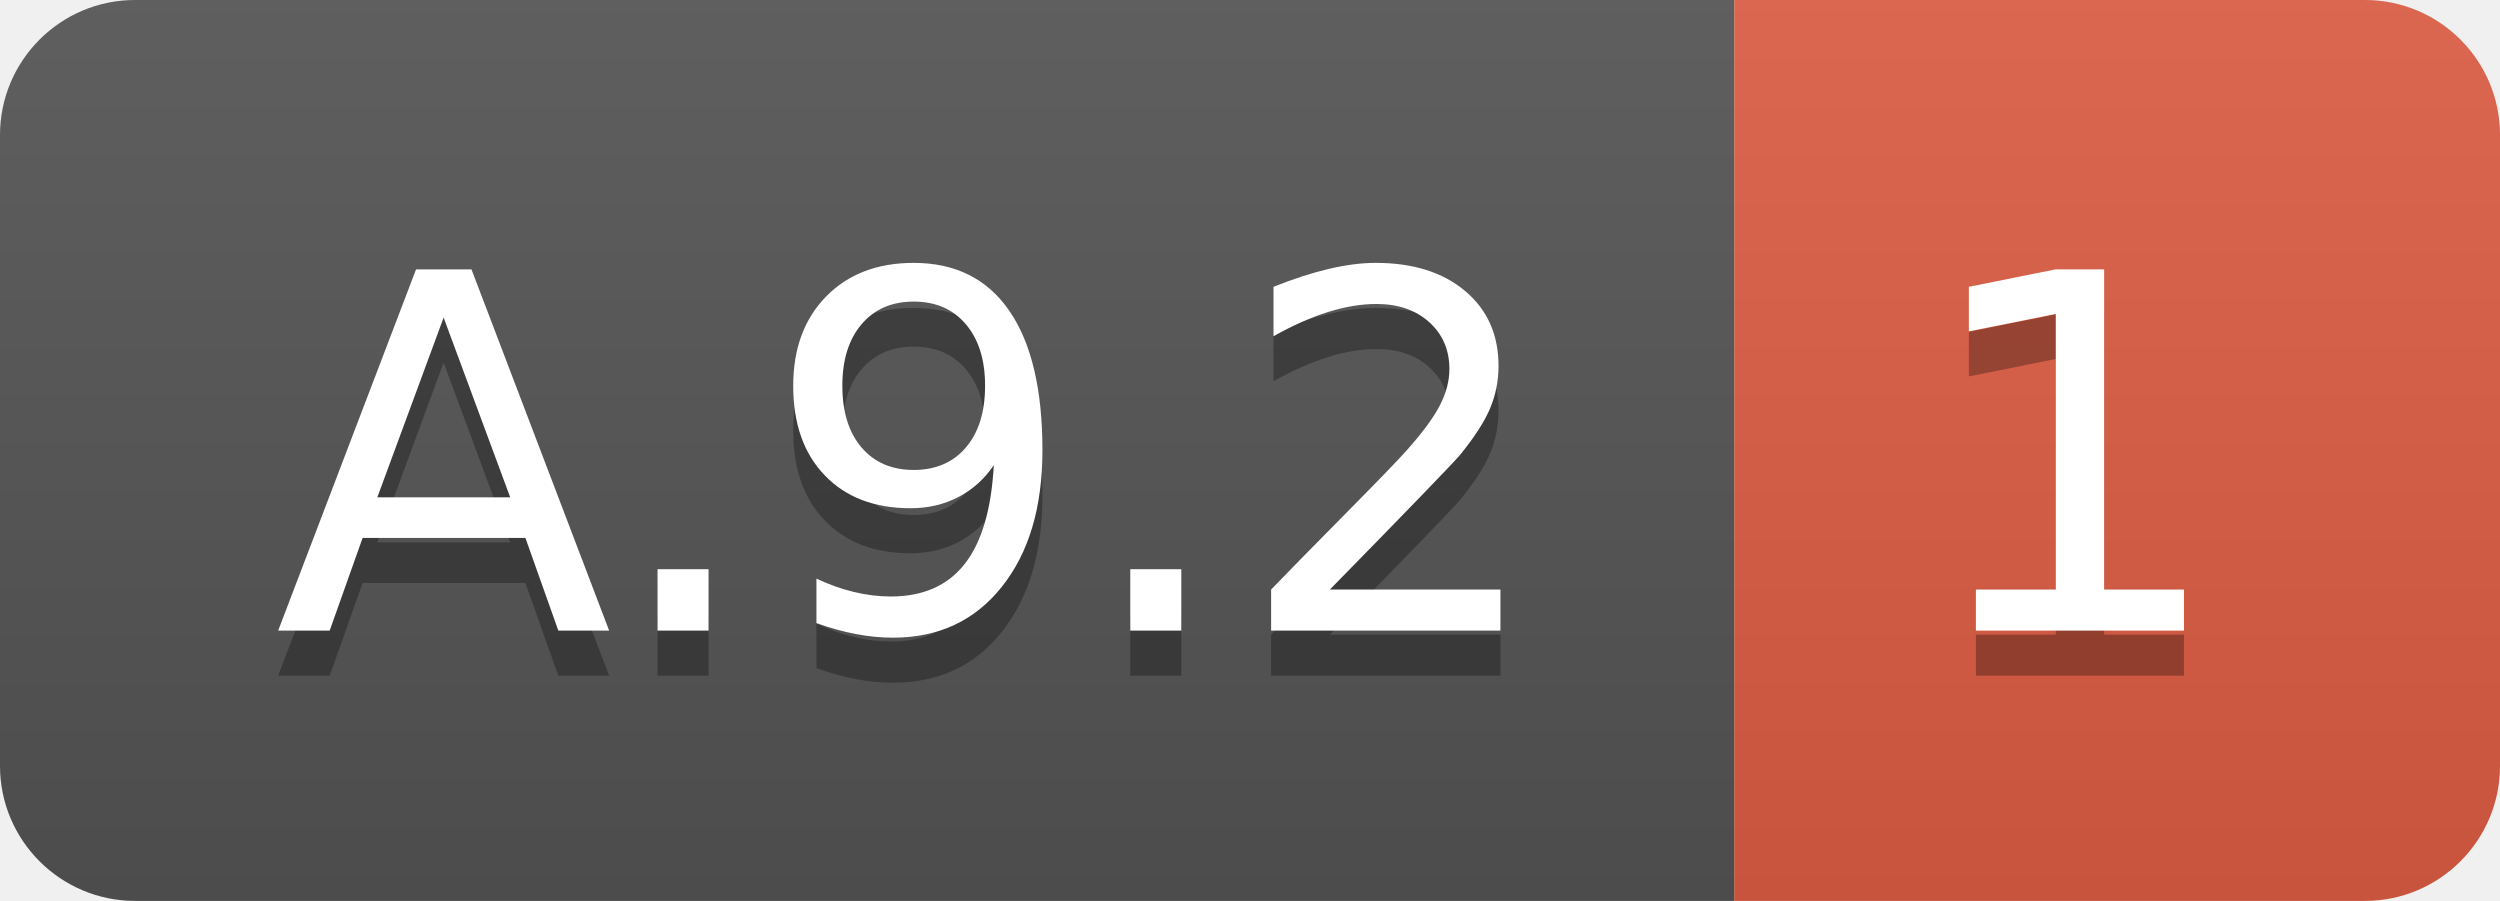
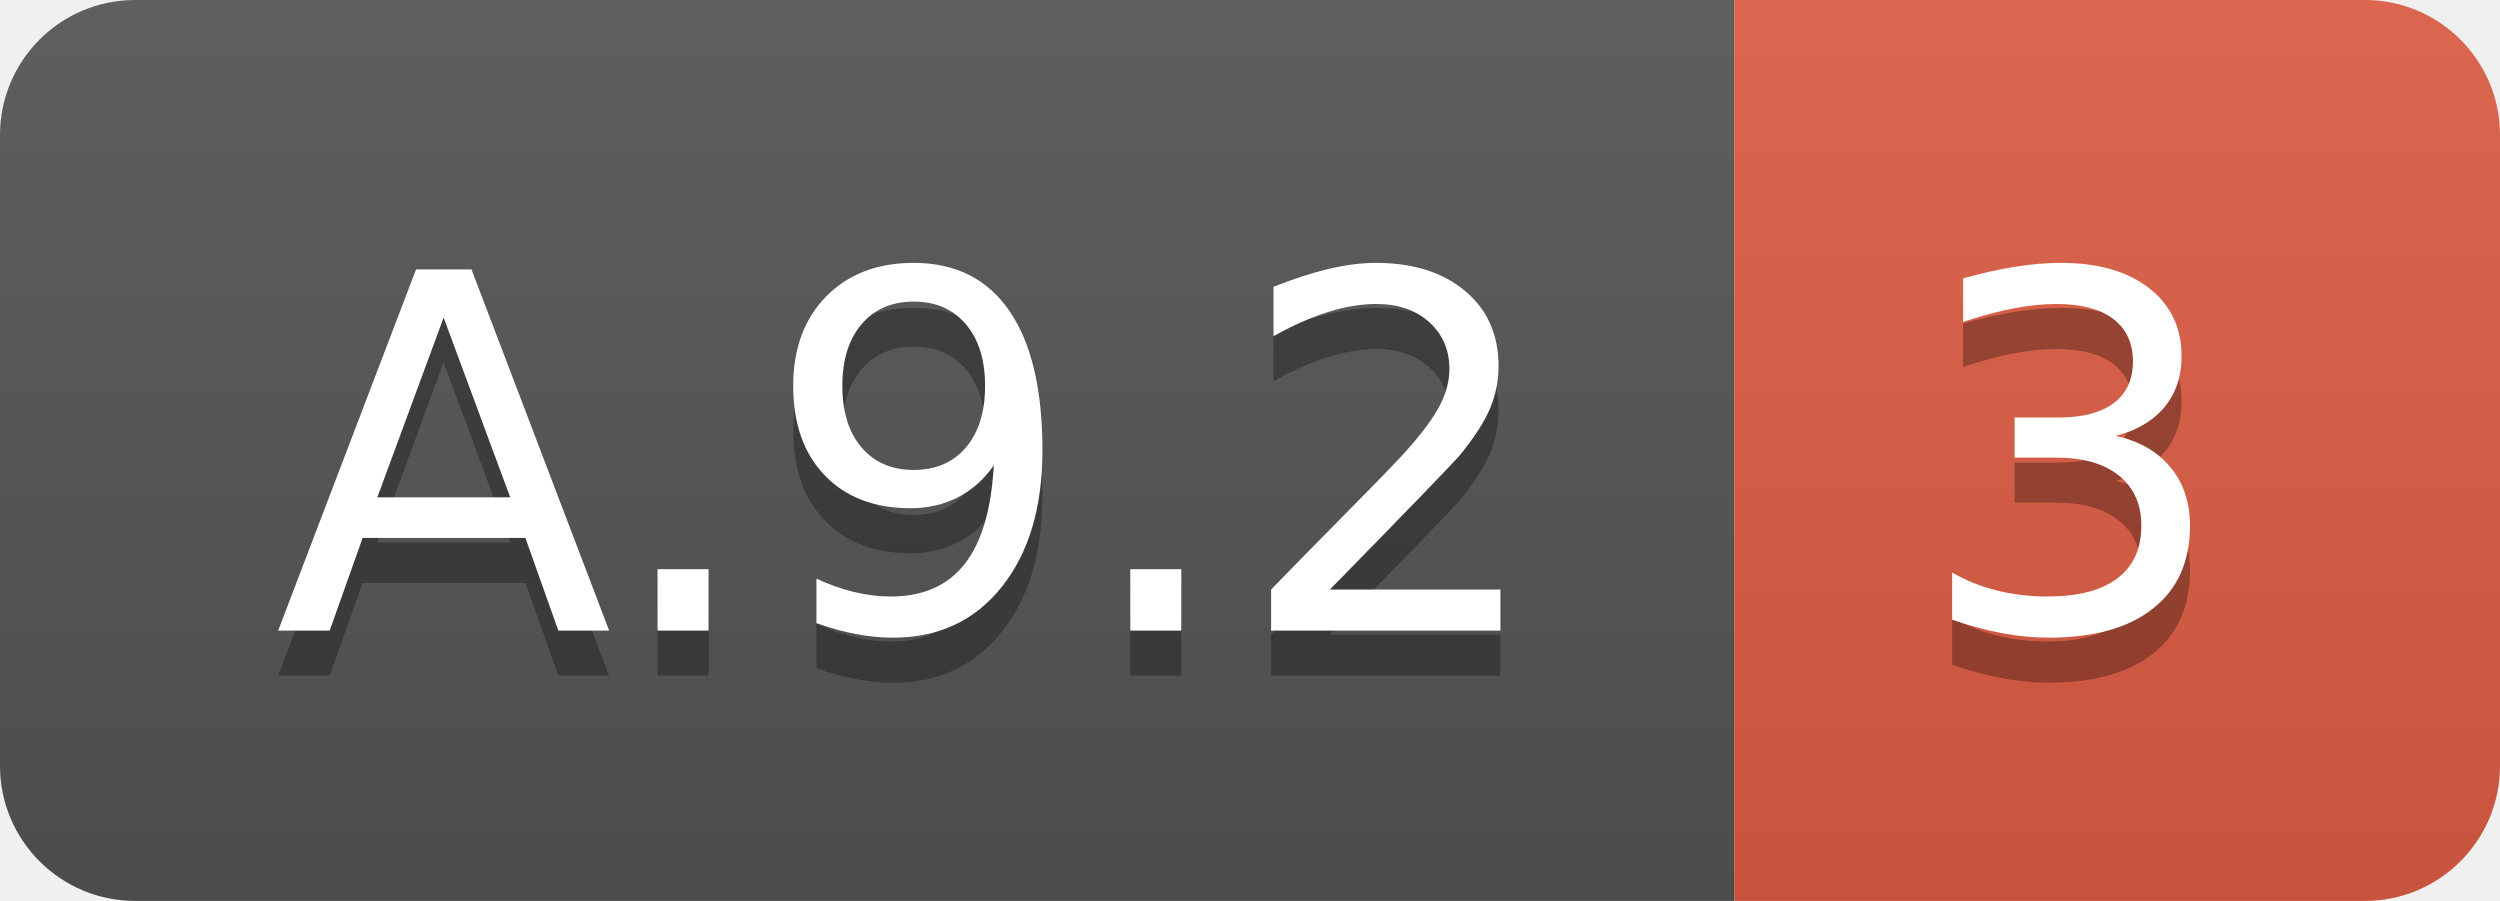
<svg xmlns="http://www.w3.org/2000/svg" width="55.5" height="20">
  <linearGradient id="smooth" x2="0" y2="100%">
    <stop offset="0" stop-color="#bbb" stop-opacity=".1" />
    <stop offset="1" stop-opacity=".1" />
  </linearGradient>
  <clipPath id="round">
    <rect width="55.5" height="20" rx="3" fill="#fff" />
  </clipPath>
  <g clip-path="url(#round)">
    <rect width="38.5" height="20" fill="#555" />
    <rect x="38.5" width="17.0" height="20" fill="#e05d44" />
    <rect width="55.5" height="20" fill="url(#smooth)" />
  </g>
  <g fill="#fff" text-anchor="middle" font-family="DejaVu Sans,Verdana,Geneva,sans-serif" font-size="110">
    <text x="202.5" y="150" fill="#010101" fill-opacity=".3" transform="scale(0.1)" textLength="285.0" lengthAdjust="spacing">A.9.2</text>
    <text x="202.5" y="140" transform="scale(0.1)" textLength="285.0" lengthAdjust="spacing">A.9.2</text>
-     <text x="460.0" y="150" fill="#010101" fill-opacity=".3" transform="scale(0.1)" textLength="70.0" lengthAdjust="spacing">1</text>
-     <text x="460.0" y="140" transform="scale(0.1)" textLength="70.0" lengthAdjust="spacing">1</text>
+     <text x="460.0" y="150" fill="#010101" fill-opacity=".3" transform="scale(0.1)" textLength="70.0" lengthAdjust="spacing">3</text>
+     <text x="460.0" y="140" transform="scale(0.1)" textLength="70.0" lengthAdjust="spacing">3</text>
  </g>
</svg>
